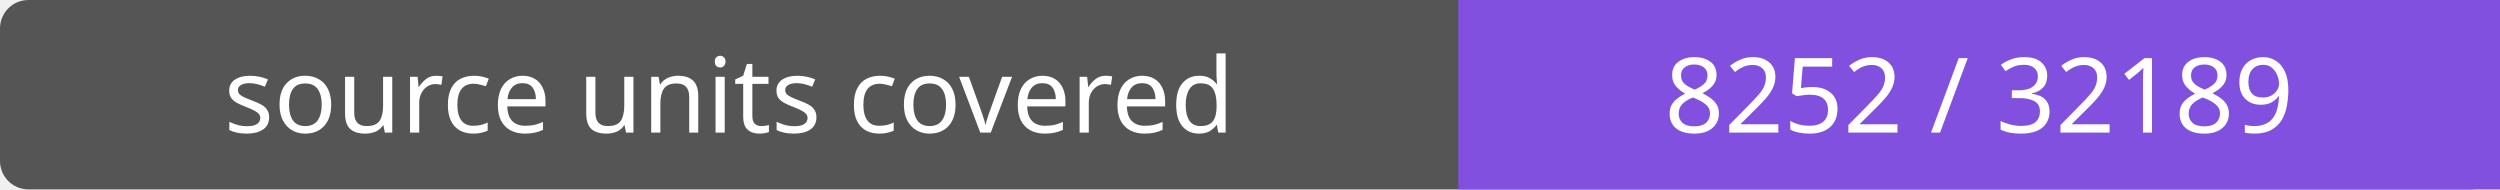
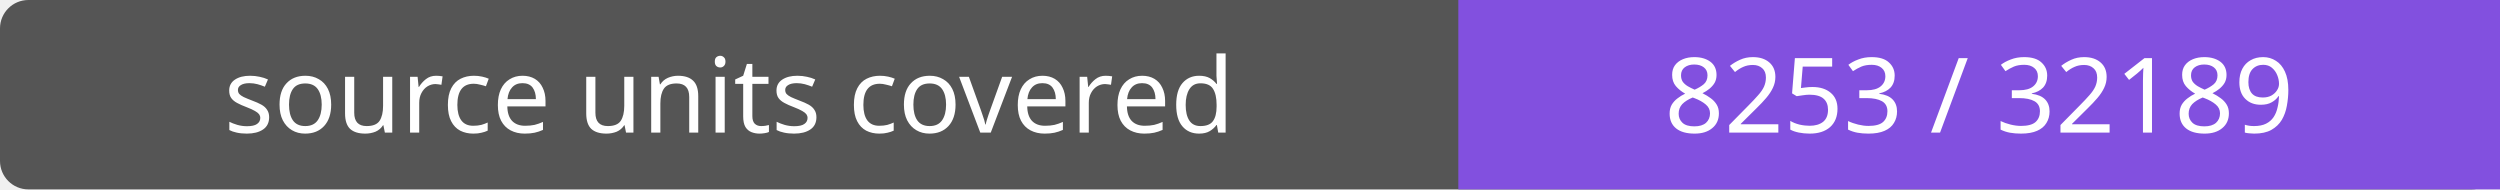
- <svg xmlns="http://www.w3.org/2000/svg" width="264" height="20" role="img" aria-label="source units covered: 8252 / 32189">
+ <svg xmlns="http://www.w3.org/2000/svg" width="264" height="20" role="img" aria-label="source units covered: 8253 / 32189">
  <rect width="264" height="20" rx="3" fill="#555" />
  <path fill="#8250df" d="M154 0h110v20H154z" />
  <g fill="#fff" text-anchor="middle" font-family="Verdana,sans-serif" font-size="11">
    <text x="77.0" y="14">source units covered</text>
-     <text x="209.0" y="14">8252 / 32189</text>
+     <text x="209.0" y="14">8253 / 32189</text>
  </g>
</svg>
